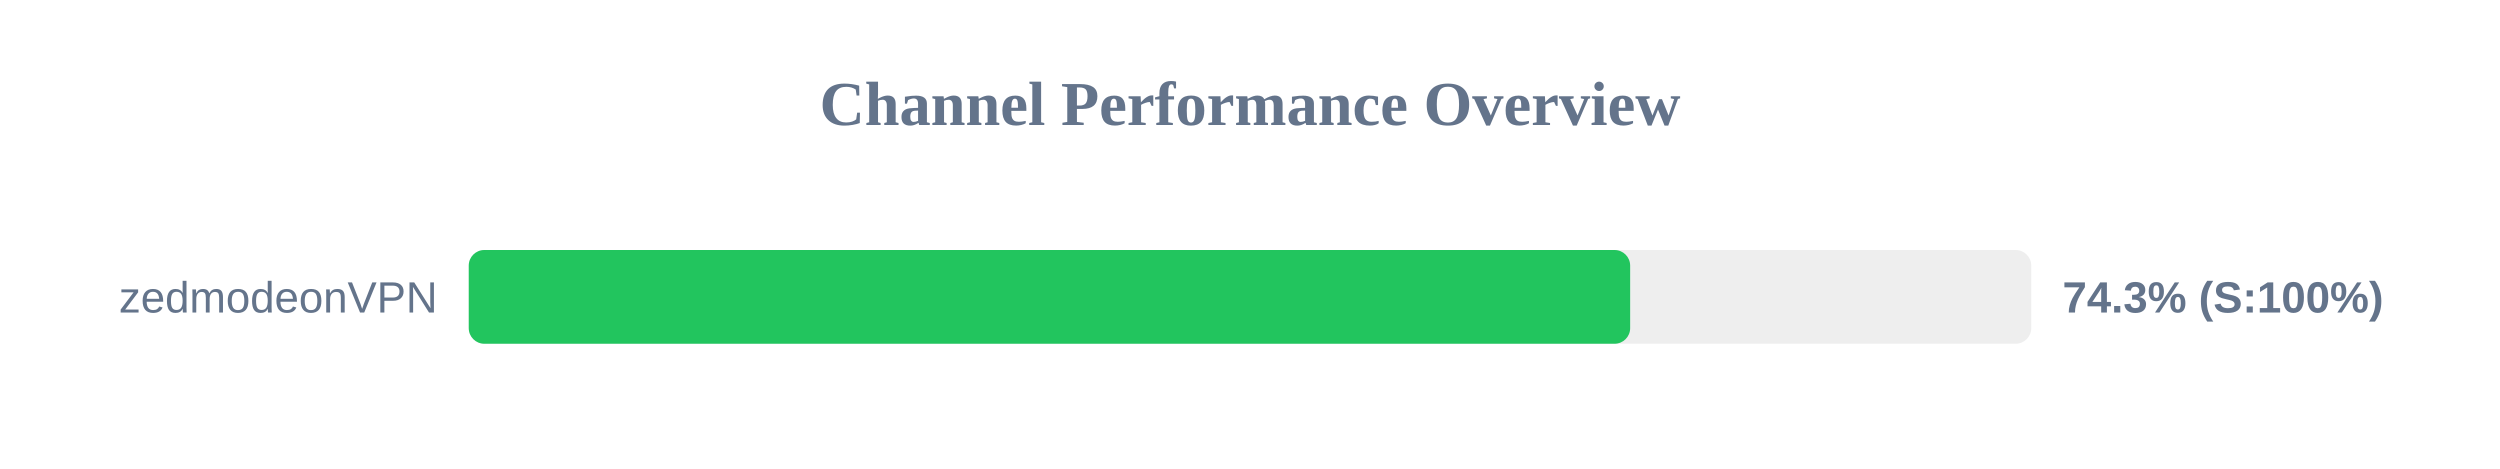
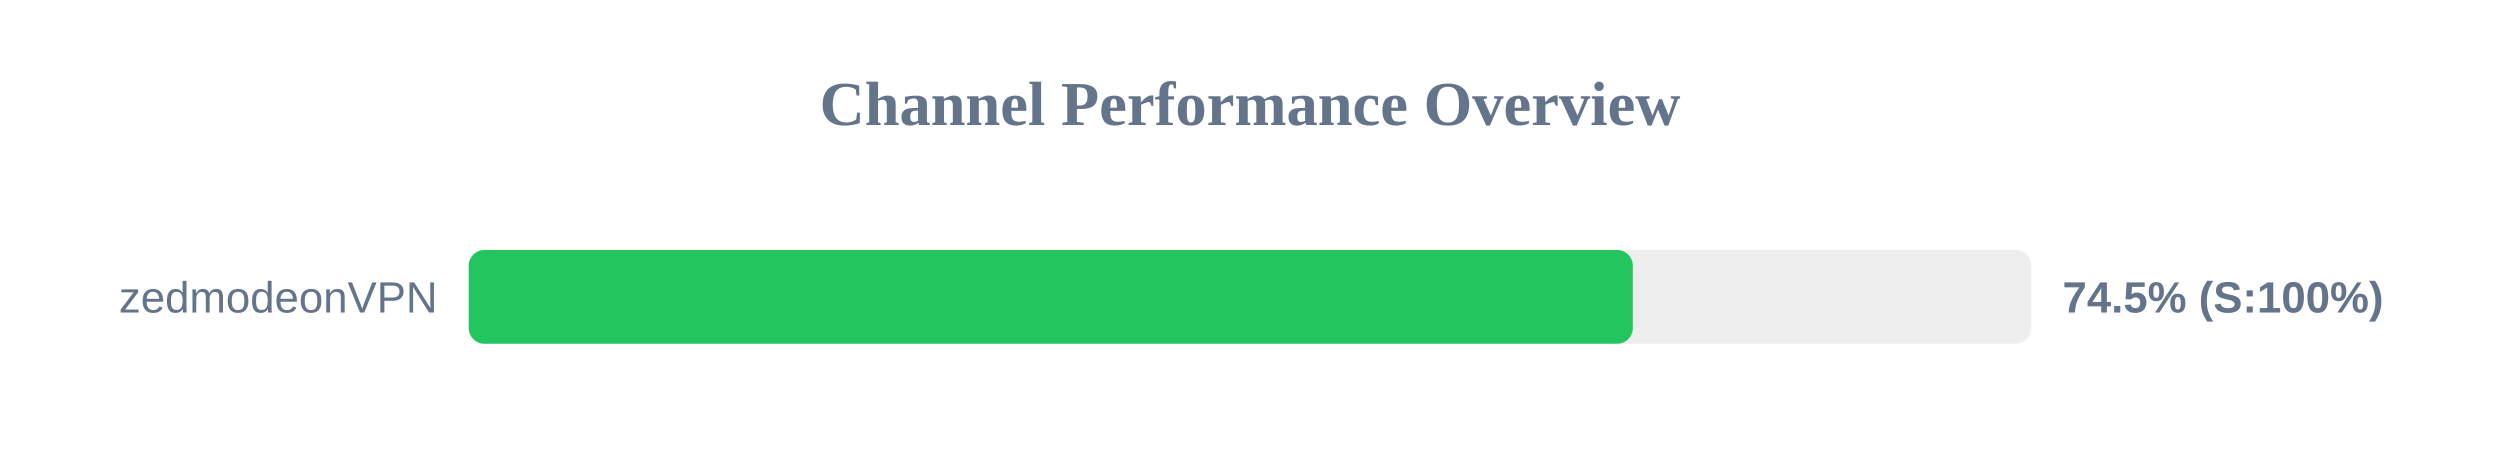
<svg xmlns="http://www.w3.org/2000/svg" width="800" height="150" version="1.1">
  <style>
        .row { font: 14px Arial; fill: #64748b; }
        .score { font: bold 14px Arial; fill: #64748b; }
    </style>
  <text x="400" y="40" text-anchor="middle" font-size="20px" font-weight="bold" fill="#64748b">Channel Performance Overview</text>
  <rect x="150" y="80" width="500" height="30" fill="#eee" rx="5" />
-   <rect x="150" y="80" width="371.65" height="30" fill="#22c55e" rx="5" />
+   <rect x="150" y="80" width="372.5" height="30" fill="#22c55e" rx="5" />
  <text x="140" y="100" text-anchor="end" class="row">zedmodeonVPN</text>
-   <text x="660" y="100" text-anchor="start" class="score">74.3% (S:100%)</text>
+   <text x="660" y="100" text-anchor="start" class="score">74.5% (S:100%)</text>
</svg>
